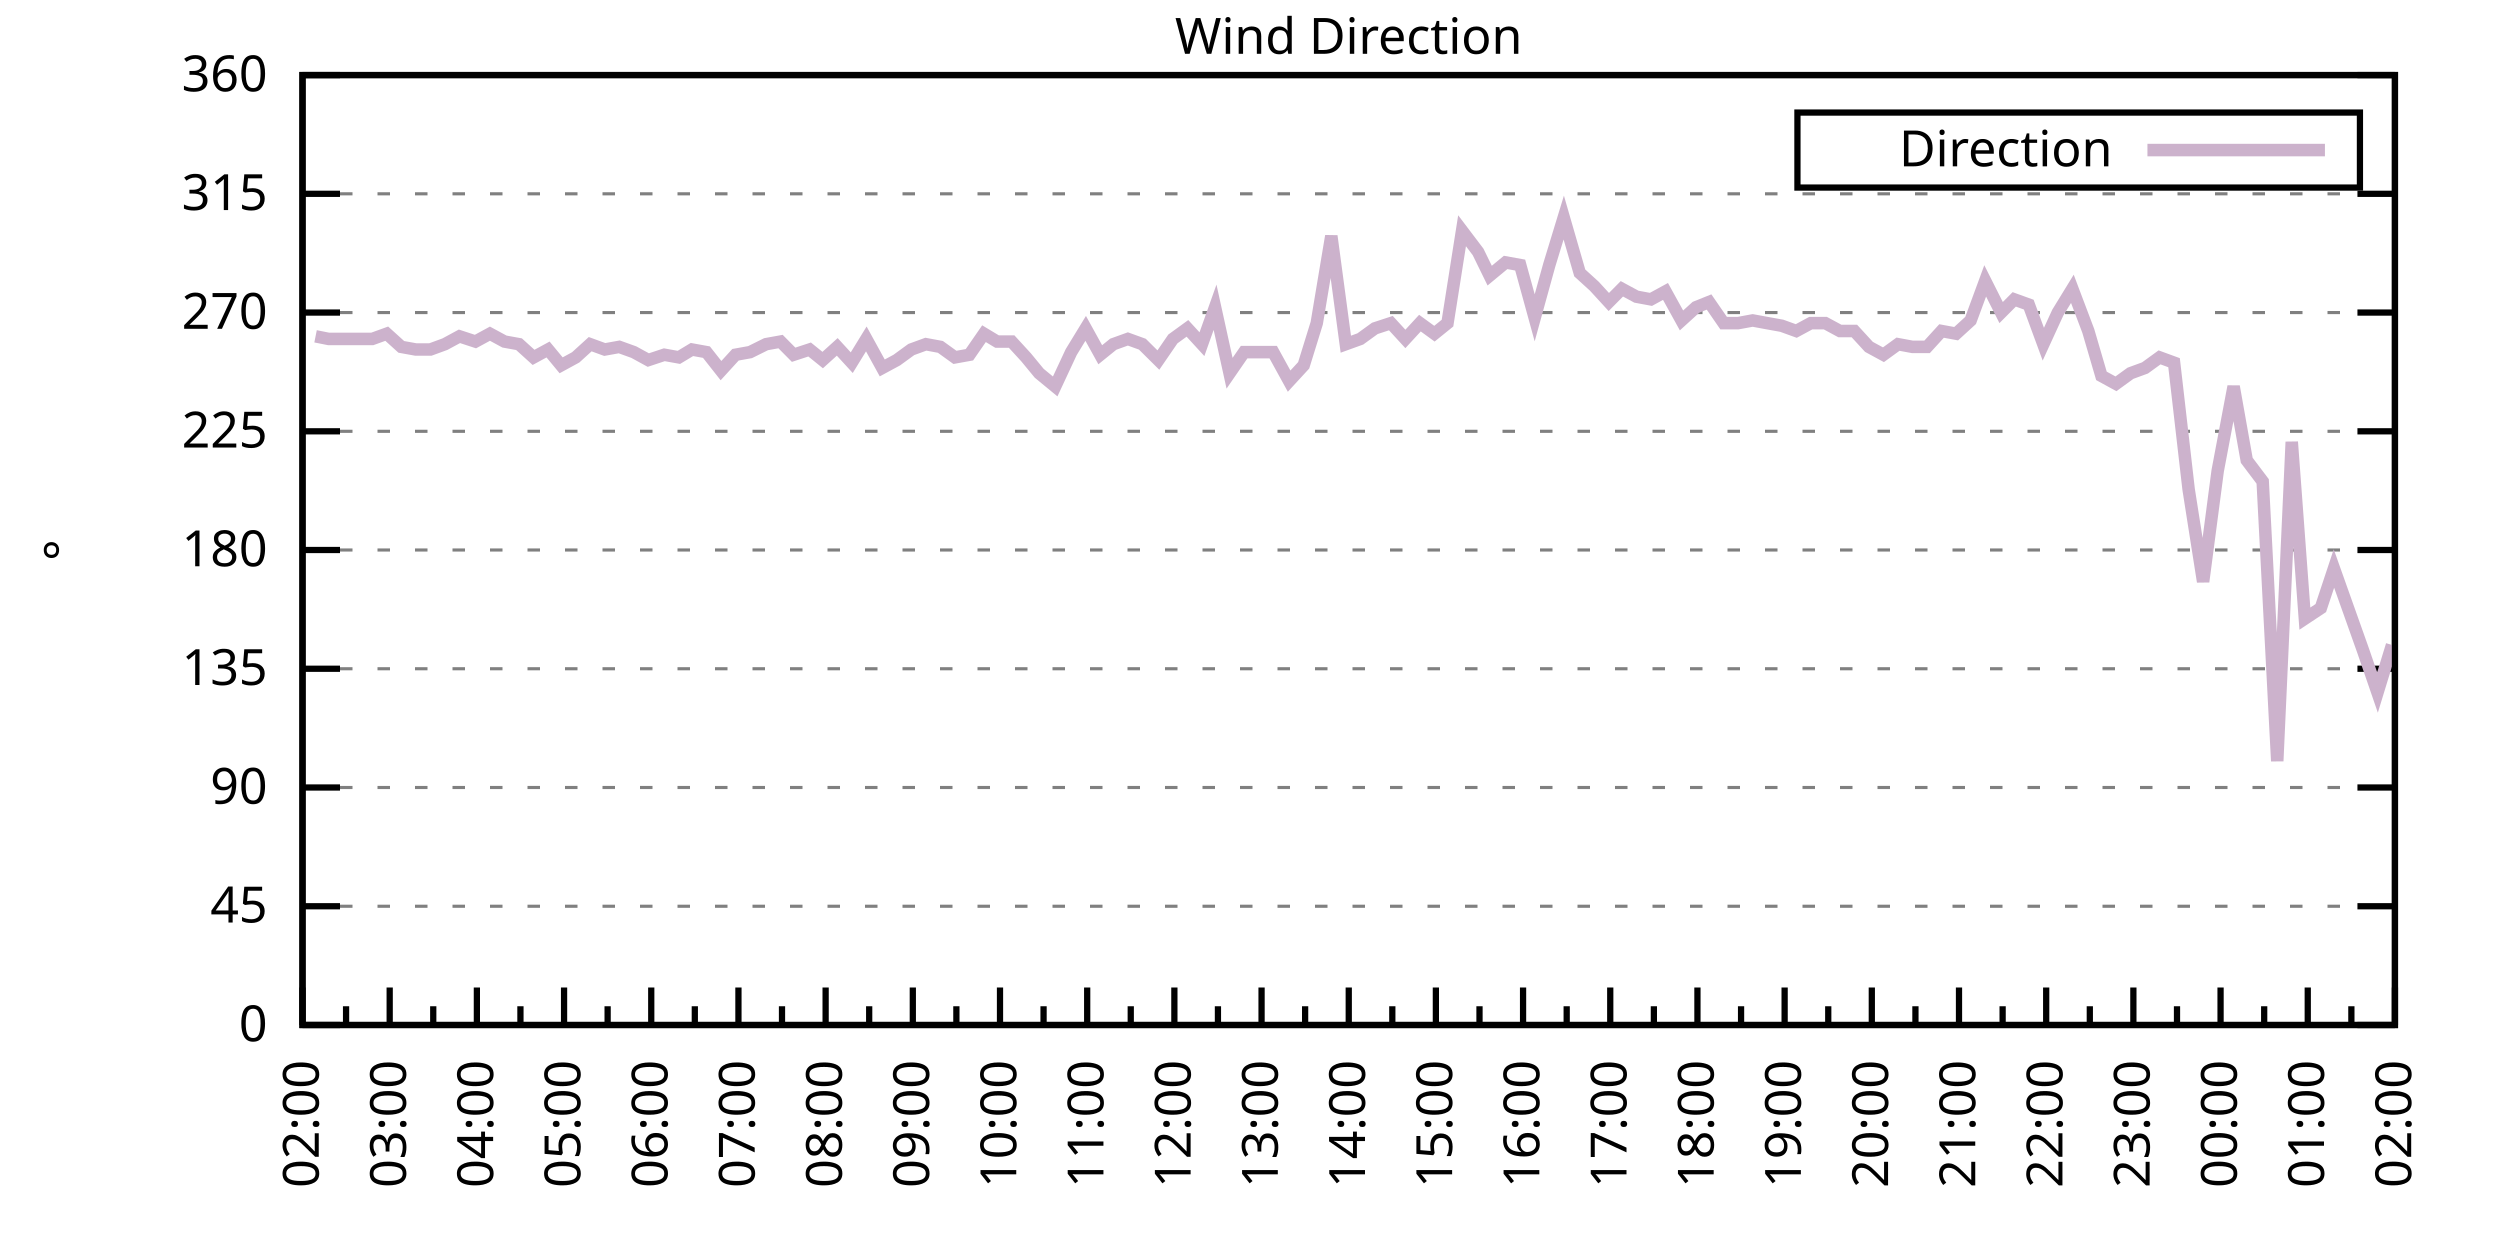
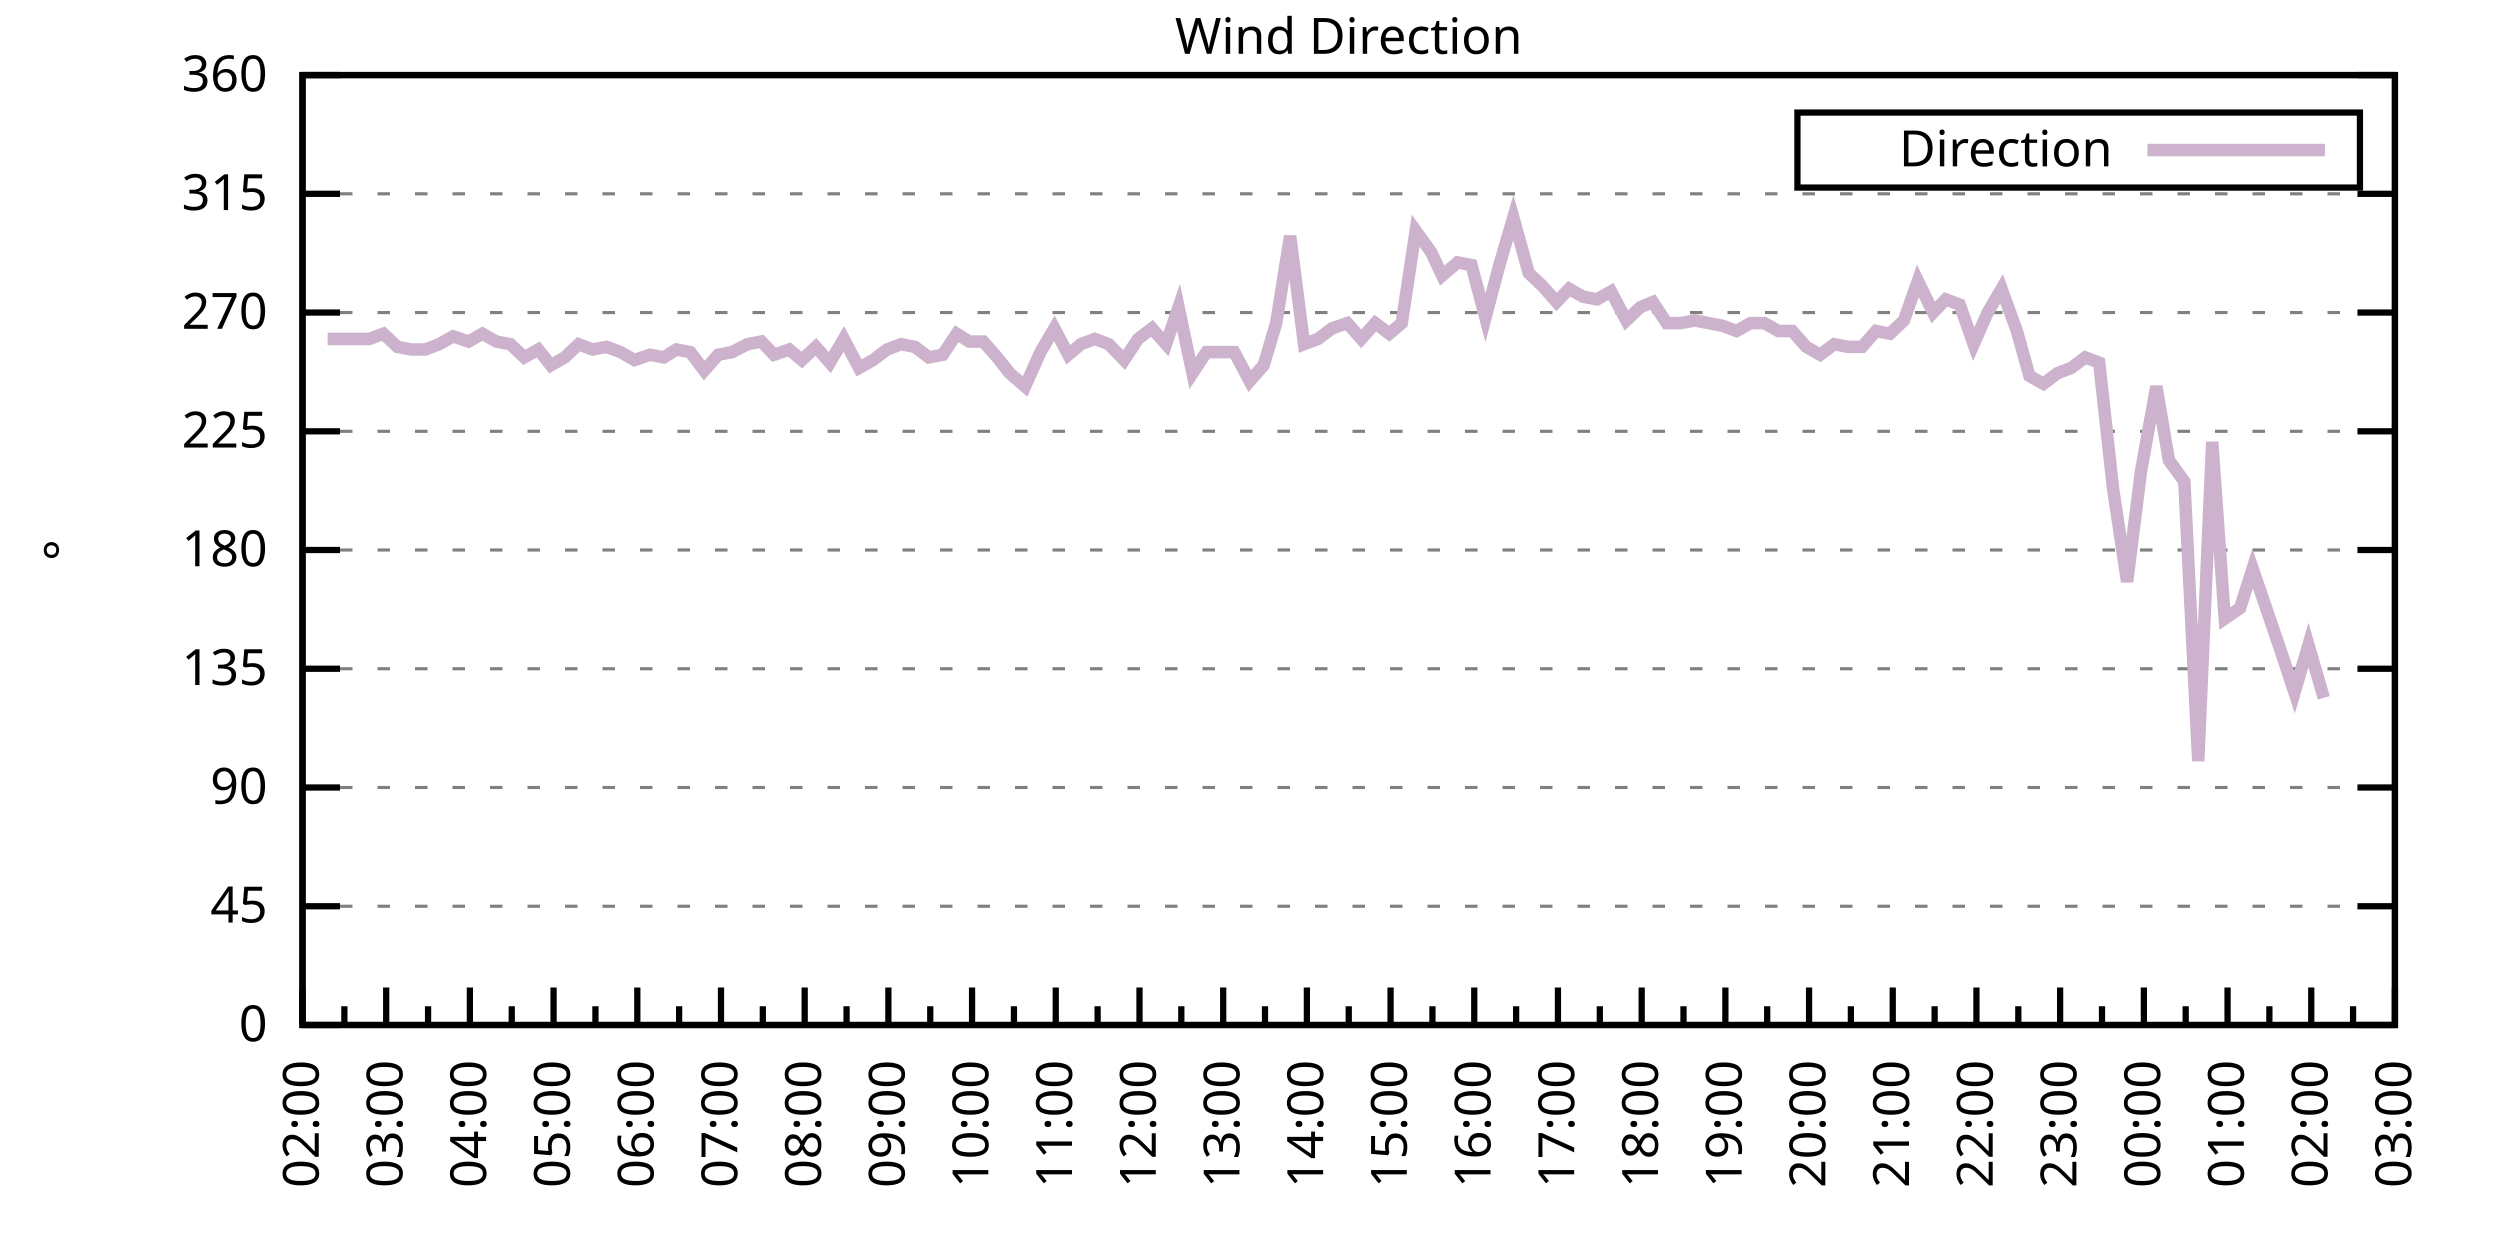
<svg xmlns="http://www.w3.org/2000/svg" xmlns:xlink="http://www.w3.org/1999/xlink" width="400" height="200" viewBox="0 0 400 200">
  <g id="gnuplot_canvas">
    <rect x="0" y="0" width="400" height="200" fill="none" />
    <defs>
      <circle id="gpDot" r="0.5" stroke-width="0.5" stroke="currentColor" />
      <path id="gpPt0" stroke-width="0.333" stroke="currentColor" d="M-1,0 h2 M0,-1 v2" />
      <path id="gpPt1" stroke-width="0.333" stroke="currentColor" d="M-1,-1 L1,1 M1,-1 L-1,1" />
      <path id="gpPt2" stroke-width="0.333" stroke="currentColor" d="M-1,0 L1,0 M0,-1 L0,1 M-1,-1 L1,1 M-1,1 L1,-1" />
      <rect id="gpPt3" stroke-width="0.333" stroke="currentColor" x="-1" y="-1" width="2" height="2" />
      <rect id="gpPt4" stroke-width="0.333" stroke="currentColor" fill="currentColor" x="-1" y="-1" width="2" height="2" />
      <circle id="gpPt5" stroke-width="0.333" stroke="currentColor" cx="0" cy="0" r="1" />
      <use xlink:href="#gpPt5" id="gpPt6" fill="currentColor" stroke="none" />
      <path id="gpPt7" stroke-width="0.333" stroke="currentColor" d="M0,-1.33 L-1.33,0.67 L1.33,0.67 z" />
      <use xlink:href="#gpPt7" id="gpPt8" fill="currentColor" stroke="none" />
      <use xlink:href="#gpPt7" id="gpPt9" stroke="currentColor" transform="rotate(180)" />
      <use xlink:href="#gpPt9" id="gpPt10" fill="currentColor" stroke="none" />
      <use xlink:href="#gpPt3" id="gpPt11" stroke="currentColor" transform="rotate(45)" />
      <use xlink:href="#gpPt11" id="gpPt12" fill="currentColor" stroke="none" />
      <path id="gpPt13" stroke-width="0.333" stroke="currentColor" d="M0,1.330 L1.265,0.411 L0.782,-1.067 L-0.782,-1.076 L-1.265,0.411 z" />
      <use xlink:href="#gpPt13" id="gpPt14" fill="currentColor" stroke="none" />
      <filter id="textbox" filterUnits="objectBoundingBox" x="0" y="0" height="1" width="1">
        <feFlood flood-color="white" flood-opacity="1" result="bgnd" />
        <feComposite in="SourceGraphic" in2="bgnd" operator="atop" />
      </filter>
      <filter id="greybox" filterUnits="objectBoundingBox" x="0" y="0" height="1" width="1">
        <feFlood flood-color="lightgrey" flood-opacity="1" result="grey" />
        <feComposite in="SourceGraphic" in2="grey" operator="atop" />
      </filter>
    </defs>
    <g fill="none" color="white" stroke="currentColor" stroke-width="1.00" stroke-linecap="butt" stroke-linejoin="miter">
</g>
    <g fill="none" color="black" stroke="currentColor" stroke-width="1.00" stroke-linecap="butt" stroke-linejoin="miter">
      <g stroke="none" shape-rendering="crispEdges">
        <polygon fill="rgb(255, 255, 255)" points="48.40,164.00 383.18,164.00 383.18,12.02 48.40,12.02 " />
      </g>
    </g>
    <g fill="none" color="black" stroke="currentColor" stroke-width="1.00" stroke-linecap="butt" stroke-linejoin="miter">
</g>
    <g fill="none" color="black" stroke="black" stroke-width="0.50" stroke-linecap="butt" stroke-linejoin="miter">
</g>
    <g fill="none" color="gray" stroke="currentColor" stroke-width="0.50" stroke-linecap="butt" stroke-linejoin="miter">
      <path stroke="gray" stroke-dasharray="2,4" class="gridline" d="M48.40,164.00 L383.19,164.00  " />
    </g>
    <g fill="none" color="gray" stroke="gray" stroke-width="1.00" stroke-linecap="butt" stroke-linejoin="miter">
</g>
    <g fill="none" color="black" stroke="currentColor" stroke-width="1.00" stroke-linecap="butt" stroke-linejoin="miter">
      <path stroke="black" d="M48.40,164.00 L54.40,164.00 M383.19,164.00 L377.19,164.00  " />
      <g transform="translate(42.80,166.60)" stroke="none" fill="black" font-family="Sans" font-size="8.00" text-anchor="end">
        <text>
          <tspan font-family="Sans"> 0</tspan>
        </text>
      </g>
    </g>
    <g fill="none" color="black" stroke="currentColor" stroke-width="1.00" stroke-linecap="butt" stroke-linejoin="miter">
</g>
    <g fill="none" color="black" stroke="black" stroke-width="0.50" stroke-linecap="butt" stroke-linejoin="miter">
</g>
    <g fill="none" color="gray" stroke="currentColor" stroke-width="0.50" stroke-linecap="butt" stroke-linejoin="miter">
      <path stroke="gray" stroke-dasharray="2,4" class="gridline" d="M48.40,145.00 L383.19,145.00  " />
    </g>
    <g fill="none" color="gray" stroke="gray" stroke-width="1.00" stroke-linecap="butt" stroke-linejoin="miter">
</g>
    <g fill="none" color="black" stroke="currentColor" stroke-width="1.00" stroke-linecap="butt" stroke-linejoin="miter">
      <path stroke="black" d="M48.40,145.00 L54.40,145.00 M383.19,145.00 L377.19,145.00  " />
      <g transform="translate(42.80,147.60)" stroke="none" fill="black" font-family="Sans" font-size="8.00" text-anchor="end">
        <text>
          <tspan font-family="Sans"> 45</tspan>
        </text>
      </g>
    </g>
    <g fill="none" color="black" stroke="currentColor" stroke-width="1.00" stroke-linecap="butt" stroke-linejoin="miter">
</g>
    <g fill="none" color="black" stroke="black" stroke-width="0.50" stroke-linecap="butt" stroke-linejoin="miter">
</g>
    <g fill="none" color="gray" stroke="currentColor" stroke-width="0.50" stroke-linecap="butt" stroke-linejoin="miter">
      <path stroke="gray" stroke-dasharray="2,4" class="gridline" d="M48.40,126.00 L383.19,126.00  " />
    </g>
    <g fill="none" color="gray" stroke="gray" stroke-width="1.00" stroke-linecap="butt" stroke-linejoin="miter">
</g>
    <g fill="none" color="black" stroke="currentColor" stroke-width="1.00" stroke-linecap="butt" stroke-linejoin="miter">
      <path stroke="black" d="M48.40,126.00 L54.40,126.00 M383.19,126.00 L377.19,126.00  " />
      <g transform="translate(42.80,128.60)" stroke="none" fill="black" font-family="Sans" font-size="8.00" text-anchor="end">
        <text>
          <tspan font-family="Sans"> 90</tspan>
        </text>
      </g>
    </g>
    <g fill="none" color="black" stroke="currentColor" stroke-width="1.00" stroke-linecap="butt" stroke-linejoin="miter">
</g>
    <g fill="none" color="black" stroke="black" stroke-width="0.50" stroke-linecap="butt" stroke-linejoin="miter">
</g>
    <g fill="none" color="gray" stroke="currentColor" stroke-width="0.50" stroke-linecap="butt" stroke-linejoin="miter">
      <path stroke="gray" stroke-dasharray="2,4" class="gridline" d="M48.40,107.00 L383.19,107.00  " />
    </g>
    <g fill="none" color="gray" stroke="gray" stroke-width="1.00" stroke-linecap="butt" stroke-linejoin="miter">
</g>
    <g fill="none" color="black" stroke="currentColor" stroke-width="1.00" stroke-linecap="butt" stroke-linejoin="miter">
      <path stroke="black" d="M48.40,107.00 L54.40,107.00 M383.19,107.00 L377.19,107.00  " />
      <g transform="translate(42.80,109.60)" stroke="none" fill="black" font-family="Sans" font-size="8.00" text-anchor="end">
        <text>
          <tspan font-family="Sans"> 135</tspan>
        </text>
      </g>
    </g>
    <g fill="none" color="black" stroke="currentColor" stroke-width="1.00" stroke-linecap="butt" stroke-linejoin="miter">
</g>
    <g fill="none" color="black" stroke="black" stroke-width="0.50" stroke-linecap="butt" stroke-linejoin="miter">
</g>
    <g fill="none" color="gray" stroke="currentColor" stroke-width="0.50" stroke-linecap="butt" stroke-linejoin="miter">
      <path stroke="gray" stroke-dasharray="2,4" class="gridline" d="M48.40,88.00 L383.19,88.00  " />
    </g>
    <g fill="none" color="gray" stroke="gray" stroke-width="1.00" stroke-linecap="butt" stroke-linejoin="miter">
</g>
    <g fill="none" color="black" stroke="currentColor" stroke-width="1.00" stroke-linecap="butt" stroke-linejoin="miter">
      <path stroke="black" d="M48.40,88.00 L54.40,88.00 M383.19,88.00 L377.19,88.00  " />
      <g transform="translate(42.80,90.60)" stroke="none" fill="black" font-family="Sans" font-size="8.00" text-anchor="end">
        <text>
          <tspan font-family="Sans"> 180</tspan>
        </text>
      </g>
    </g>
    <g fill="none" color="black" stroke="currentColor" stroke-width="1.00" stroke-linecap="butt" stroke-linejoin="miter">
</g>
    <g fill="none" color="black" stroke="black" stroke-width="0.50" stroke-linecap="butt" stroke-linejoin="miter">
</g>
    <g fill="none" color="gray" stroke="currentColor" stroke-width="0.50" stroke-linecap="butt" stroke-linejoin="miter">
      <path stroke="gray" stroke-dasharray="2,4" class="gridline" d="M48.40,69.01 L383.19,69.01  " />
    </g>
    <g fill="none" color="gray" stroke="gray" stroke-width="1.00" stroke-linecap="butt" stroke-linejoin="miter">
</g>
    <g fill="none" color="black" stroke="currentColor" stroke-width="1.00" stroke-linecap="butt" stroke-linejoin="miter">
      <path stroke="black" d="M48.40,69.01 L54.40,69.01 M383.19,69.01 L377.19,69.01  " />
      <g transform="translate(42.80,71.61)" stroke="none" fill="black" font-family="Sans" font-size="8.00" text-anchor="end">
        <text>
          <tspan font-family="Sans"> 225</tspan>
        </text>
      </g>
    </g>
    <g fill="none" color="black" stroke="currentColor" stroke-width="1.00" stroke-linecap="butt" stroke-linejoin="miter">
</g>
    <g fill="none" color="black" stroke="black" stroke-width="0.50" stroke-linecap="butt" stroke-linejoin="miter">
</g>
    <g fill="none" color="gray" stroke="currentColor" stroke-width="0.50" stroke-linecap="butt" stroke-linejoin="miter">
      <path stroke="gray" stroke-dasharray="2,4" class="gridline" d="M48.40,50.01 L383.19,50.01  " />
    </g>
    <g fill="none" color="gray" stroke="gray" stroke-width="1.00" stroke-linecap="butt" stroke-linejoin="miter">
</g>
    <g fill="none" color="black" stroke="currentColor" stroke-width="1.00" stroke-linecap="butt" stroke-linejoin="miter">
      <path stroke="black" d="M48.40,50.01 L54.40,50.01 M383.19,50.01 L377.19,50.01  " />
      <g transform="translate(42.80,52.61)" stroke="none" fill="black" font-family="Sans" font-size="8.00" text-anchor="end">
        <text>
          <tspan font-family="Sans"> 270</tspan>
        </text>
      </g>
    </g>
    <g fill="none" color="black" stroke="currentColor" stroke-width="1.00" stroke-linecap="butt" stroke-linejoin="miter">
</g>
    <g fill="none" color="black" stroke="black" stroke-width="0.50" stroke-linecap="butt" stroke-linejoin="miter">
</g>
    <g fill="none" color="gray" stroke="currentColor" stroke-width="0.50" stroke-linecap="butt" stroke-linejoin="miter">
      <path stroke="gray" stroke-dasharray="2,4" class="gridline" d="M48.40,31.01 L383.19,31.01  " />
    </g>
    <g fill="none" color="gray" stroke="gray" stroke-width="1.00" stroke-linecap="butt" stroke-linejoin="miter">
</g>
    <g fill="none" color="black" stroke="currentColor" stroke-width="1.00" stroke-linecap="butt" stroke-linejoin="miter">
      <path stroke="black" d="M48.40,31.01 L54.40,31.01 M383.19,31.01 L377.19,31.01  " />
      <g transform="translate(42.80,33.61)" stroke="none" fill="black" font-family="Sans" font-size="8.00" text-anchor="end">
        <text>
          <tspan font-family="Sans"> 315</tspan>
        </text>
      </g>
    </g>
    <g fill="none" color="black" stroke="currentColor" stroke-width="1.00" stroke-linecap="butt" stroke-linejoin="miter">
</g>
    <g fill="none" color="black" stroke="black" stroke-width="0.50" stroke-linecap="butt" stroke-linejoin="miter">
</g>
    <g fill="none" color="gray" stroke="currentColor" stroke-width="0.50" stroke-linecap="butt" stroke-linejoin="miter">
      <path stroke="gray" stroke-dasharray="2,4" class="gridline" d="M48.40,12.01 L383.19,12.01  " />
    </g>
    <g fill="none" color="gray" stroke="gray" stroke-width="1.00" stroke-linecap="butt" stroke-linejoin="miter">
</g>
    <g fill="none" color="black" stroke="currentColor" stroke-width="1.00" stroke-linecap="butt" stroke-linejoin="miter">
      <path stroke="black" d="M48.40,12.01 L54.40,12.01 M383.19,12.01 L377.19,12.01  " />
      <g transform="translate(42.80,14.61)" stroke="none" fill="black" font-family="Sans" font-size="8.00" text-anchor="end">
        <text>
          <tspan font-family="Sans"> 360</tspan>
        </text>
      </g>
    </g>
    <g fill="none" color="black" stroke="currentColor" stroke-width="1.00" stroke-linecap="butt" stroke-linejoin="miter">
      <path stroke="black" d="M48.40,164.00 L48.40,158.00  " />
      <g transform="translate(51.00,169.60) rotate(270)" stroke="none" fill="black" font-family="Sans" font-size="8.00" text-anchor="end">
        <text>
          <tspan font-family="Sans">02:00</tspan>
        </text>
      </g>
    </g>
    <g fill="none" color="black" stroke="currentColor" stroke-width="1.00" stroke-linecap="butt" stroke-linejoin="miter">
-       <path stroke="black" d="M55.37,164.00 L55.37,161.00 M62.35,164.00 L62.35,158.00  " />
-       <g transform="translate(64.95,169.60) rotate(270)" stroke="none" fill="black" font-family="Sans" font-size="8.00" text-anchor="end">
+       <path stroke="black" d="M55.10,164.00 L55.10,161.00 M61.79,164.00 L61.79,158.00  " />
+       <g transform="translate(64.39,169.60) rotate(270)" stroke="none" fill="black" font-family="Sans" font-size="8.00" text-anchor="end">
        <text>
          <tspan font-family="Sans">03:00</tspan>
        </text>
      </g>
    </g>
    <g fill="none" color="black" stroke="currentColor" stroke-width="1.00" stroke-linecap="butt" stroke-linejoin="miter">
-       <path stroke="black" d="M69.32,164.00 L69.32,161.00 M76.30,164.00 L76.30,158.00  " />
-       <g transform="translate(78.90,169.60) rotate(270)" stroke="none" fill="black" font-family="Sans" font-size="8.00" text-anchor="end">
+       <path stroke="black" d="M68.49,164.00 L68.49,161.00 M75.18,164.00 L75.18,158.00  " />
+       <g transform="translate(77.78,169.60) rotate(270)" stroke="none" fill="black" font-family="Sans" font-size="8.00" text-anchor="end">
        <text>
          <tspan font-family="Sans">04:00</tspan>
        </text>
      </g>
    </g>
    <g fill="none" color="black" stroke="currentColor" stroke-width="1.00" stroke-linecap="butt" stroke-linejoin="miter">
-       <path stroke="black" d="M83.27,164.00 L83.27,161.00 M90.25,164.00 L90.25,158.00  " />
-       <g transform="translate(92.85,169.60) rotate(270)" stroke="none" fill="black" font-family="Sans" font-size="8.00" text-anchor="end">
+       <path stroke="black" d="M81.88,164.00 L81.88,161.00 M88.57,164.00 L88.57,158.00  " />
+       <g transform="translate(91.17,169.60) rotate(270)" stroke="none" fill="black" font-family="Sans" font-size="8.00" text-anchor="end">
        <text>
          <tspan font-family="Sans">05:00</tspan>
        </text>
      </g>
    </g>
    <g fill="none" color="black" stroke="currentColor" stroke-width="1.00" stroke-linecap="butt" stroke-linejoin="miter">
-       <path stroke="black" d="M97.22,164.00 L97.22,161.00 M104.20,164.00 L104.20,158.00  " />
-       <g transform="translate(106.80,169.60) rotate(270)" stroke="none" fill="black" font-family="Sans" font-size="8.00" text-anchor="end">
+       <path stroke="black" d="M95.27,164.00 L95.27,161.00 M101.97,164.00 L101.97,158.00  " />
+       <g transform="translate(104.57,169.60) rotate(270)" stroke="none" fill="black" font-family="Sans" font-size="8.00" text-anchor="end">
        <text>
          <tspan font-family="Sans">06:00</tspan>
        </text>
      </g>
    </g>
    <g fill="none" color="black" stroke="currentColor" stroke-width="1.00" stroke-linecap="butt" stroke-linejoin="miter">
-       <path stroke="black" d="M111.17,164.00 L111.17,161.00 M118.15,164.00 L118.15,158.00  " />
-       <g transform="translate(120.75,169.60) rotate(270)" stroke="none" fill="black" font-family="Sans" font-size="8.00" text-anchor="end">
+       <path stroke="black" d="M108.66,164.00 L108.66,161.00 M115.36,164.00 L115.36,158.00  " />
+       <g transform="translate(117.96,169.60) rotate(270)" stroke="none" fill="black" font-family="Sans" font-size="8.00" text-anchor="end">
        <text>
          <tspan font-family="Sans">07:00</tspan>
        </text>
      </g>
    </g>
    <g fill="none" color="black" stroke="currentColor" stroke-width="1.00" stroke-linecap="butt" stroke-linejoin="miter">
-       <path stroke="black" d="M125.12,164.00 L125.12,161.00 M132.10,164.00 L132.10,158.00  " />
-       <g transform="translate(134.70,169.60) rotate(270)" stroke="none" fill="black" font-family="Sans" font-size="8.00" text-anchor="end">
+       <path stroke="black" d="M122.05,164.00 L122.05,161.00 M128.75,164.00 L128.75,158.00  " />
+       <g transform="translate(131.35,169.60) rotate(270)" stroke="none" fill="black" font-family="Sans" font-size="8.00" text-anchor="end">
        <text>
          <tspan font-family="Sans">08:00</tspan>
        </text>
      </g>
    </g>
    <g fill="none" color="black" stroke="currentColor" stroke-width="1.00" stroke-linecap="butt" stroke-linejoin="miter">
-       <path stroke="black" d="M139.07,164.00 L139.07,161.00 M146.05,164.00 L146.05,158.00  " />
-       <g transform="translate(148.65,169.60) rotate(270)" stroke="none" fill="black" font-family="Sans" font-size="8.00" text-anchor="end">
+       <path stroke="black" d="M135.45,164.00 L135.45,161.00 M142.14,164.00 L142.14,158.00  " />
+       <g transform="translate(144.74,169.60) rotate(270)" stroke="none" fill="black" font-family="Sans" font-size="8.00" text-anchor="end">
        <text>
          <tspan font-family="Sans">09:00</tspan>
        </text>
      </g>
    </g>
    <g fill="none" color="black" stroke="currentColor" stroke-width="1.00" stroke-linecap="butt" stroke-linejoin="miter">
-       <path stroke="black" d="M153.02,164.00 L153.02,161.00 M160.00,164.00 L160.00,158.00  " />
-       <g transform="translate(162.60,169.60) rotate(270)" stroke="none" fill="black" font-family="Sans" font-size="8.00" text-anchor="end">
+       <path stroke="black" d="M148.84,164.00 L148.84,161.00 M155.53,164.00 L155.53,158.00  " />
+       <g transform="translate(158.13,169.60) rotate(270)" stroke="none" fill="black" font-family="Sans" font-size="8.00" text-anchor="end">
        <text>
          <tspan font-family="Sans">10:00</tspan>
        </text>
      </g>
    </g>
    <g fill="none" color="black" stroke="currentColor" stroke-width="1.00" stroke-linecap="butt" stroke-linejoin="miter">
-       <path stroke="black" d="M166.97,164.00 L166.97,161.00 M173.95,164.00 L173.95,158.00  " />
-       <g transform="translate(176.55,169.60) rotate(270)" stroke="none" fill="black" font-family="Sans" font-size="8.00" text-anchor="end">
+       <path stroke="black" d="M162.23,164.00 L162.23,161.00 M168.92,164.00 L168.92,158.00  " />
+       <g transform="translate(171.52,169.60) rotate(270)" stroke="none" fill="black" font-family="Sans" font-size="8.00" text-anchor="end">
        <text>
          <tspan font-family="Sans">11:00</tspan>
        </text>
      </g>
    </g>
    <g fill="none" color="black" stroke="currentColor" stroke-width="1.00" stroke-linecap="butt" stroke-linejoin="miter">
-       <path stroke="black" d="M180.92,164.00 L180.92,161.00 M187.90,164.00 L187.90,158.00  " />
-       <g transform="translate(190.50,169.60) rotate(270)" stroke="none" fill="black" font-family="Sans" font-size="8.00" text-anchor="end">
+       <path stroke="black" d="M175.62,164.00 L175.62,161.00 M182.32,164.00 L182.32,158.00  " />
+       <g transform="translate(184.92,169.60) rotate(270)" stroke="none" fill="black" font-family="Sans" font-size="8.00" text-anchor="end">
        <text>
          <tspan font-family="Sans">12:00</tspan>
        </text>
      </g>
    </g>
    <g fill="none" color="black" stroke="currentColor" stroke-width="1.00" stroke-linecap="butt" stroke-linejoin="miter">
-       <path stroke="black" d="M194.87,164.00 L194.87,161.00 M201.85,164.00 L201.85,158.00  " />
-       <g transform="translate(204.45,169.60) rotate(270)" stroke="none" fill="black" font-family="Sans" font-size="8.00" text-anchor="end">
+       <path stroke="black" d="M189.01,164.00 L189.01,161.00 M195.71,164.00 L195.71,158.00  " />
+       <g transform="translate(198.31,169.60) rotate(270)" stroke="none" fill="black" font-family="Sans" font-size="8.00" text-anchor="end">
        <text>
          <tspan font-family="Sans">13:00</tspan>
        </text>
      </g>
    </g>
    <g fill="none" color="black" stroke="currentColor" stroke-width="1.00" stroke-linecap="butt" stroke-linejoin="miter">
-       <path stroke="black" d="M208.82,164.00 L208.82,161.00 M215.80,164.00 L215.80,158.00  " />
-       <g transform="translate(218.40,169.60) rotate(270)" stroke="none" fill="black" font-family="Sans" font-size="8.00" text-anchor="end">
+       <path stroke="black" d="M202.40,164.00 L202.40,161.00 M209.10,164.00 L209.10,158.00  " />
+       <g transform="translate(211.70,169.60) rotate(270)" stroke="none" fill="black" font-family="Sans" font-size="8.00" text-anchor="end">
        <text>
          <tspan font-family="Sans">14:00</tspan>
        </text>
      </g>
    </g>
    <g fill="none" color="black" stroke="currentColor" stroke-width="1.00" stroke-linecap="butt" stroke-linejoin="miter">
-       <path stroke="black" d="M222.77,164.00 L222.77,161.00 M229.74,164.00 L229.74,158.00  " />
-       <g transform="translate(232.34,169.60) rotate(270)" stroke="none" fill="black" font-family="Sans" font-size="8.00" text-anchor="end">
+       <path stroke="black" d="M215.80,164.00 L215.80,161.00 M222.49,164.00 L222.49,158.00  " />
+       <g transform="translate(225.09,169.60) rotate(270)" stroke="none" fill="black" font-family="Sans" font-size="8.00" text-anchor="end">
        <text>
          <tspan font-family="Sans">15:00</tspan>
        </text>
      </g>
    </g>
    <g fill="none" color="black" stroke="currentColor" stroke-width="1.00" stroke-linecap="butt" stroke-linejoin="miter">
-       <path stroke="black" d="M236.72,164.00 L236.72,161.00 M243.69,164.00 L243.69,158.00  " />
-       <g transform="translate(246.29,169.60) rotate(270)" stroke="none" fill="black" font-family="Sans" font-size="8.00" text-anchor="end">
+       <path stroke="black" d="M229.19,164.00 L229.19,161.00 M235.88,164.00 L235.88,158.00  " />
+       <g transform="translate(238.48,169.60) rotate(270)" stroke="none" fill="black" font-family="Sans" font-size="8.00" text-anchor="end">
        <text>
          <tspan font-family="Sans">16:00</tspan>
        </text>
      </g>
    </g>
    <g fill="none" color="black" stroke="currentColor" stroke-width="1.00" stroke-linecap="butt" stroke-linejoin="miter">
-       <path stroke="black" d="M250.67,164.00 L250.67,161.00 M257.64,164.00 L257.64,158.00  " />
-       <g transform="translate(260.24,169.60) rotate(270)" stroke="none" fill="black" font-family="Sans" font-size="8.00" text-anchor="end">
+       <path stroke="black" d="M242.58,164.00 L242.58,161.00 M249.27,164.00 L249.27,158.00  " />
+       <g transform="translate(251.87,169.60) rotate(270)" stroke="none" fill="black" font-family="Sans" font-size="8.00" text-anchor="end">
        <text>
          <tspan font-family="Sans">17:00</tspan>
        </text>
      </g>
    </g>
    <g fill="none" color="black" stroke="currentColor" stroke-width="1.00" stroke-linecap="butt" stroke-linejoin="miter">
-       <path stroke="black" d="M264.62,164.00 L264.62,161.00 M271.59,164.00 L271.59,158.00  " />
-       <g transform="translate(274.19,169.60) rotate(270)" stroke="none" fill="black" font-family="Sans" font-size="8.00" text-anchor="end">
+       <path stroke="black" d="M255.97,164.00 L255.97,161.00 M262.67,164.00 L262.67,158.00  " />
+       <g transform="translate(265.27,169.60) rotate(270)" stroke="none" fill="black" font-family="Sans" font-size="8.00" text-anchor="end">
        <text>
          <tspan font-family="Sans">18:00</tspan>
        </text>
      </g>
    </g>
    <g fill="none" color="black" stroke="currentColor" stroke-width="1.00" stroke-linecap="butt" stroke-linejoin="miter">
-       <path stroke="black" d="M278.57,164.00 L278.57,161.00 M285.54,164.00 L285.54,158.00  " />
-       <g transform="translate(288.14,169.60) rotate(270)" stroke="none" fill="black" font-family="Sans" font-size="8.00" text-anchor="end">
+       <path stroke="black" d="M269.36,164.00 L269.36,161.00 M276.06,164.00 L276.06,158.00  " />
+       <g transform="translate(278.66,169.60) rotate(270)" stroke="none" fill="black" font-family="Sans" font-size="8.00" text-anchor="end">
        <text>
          <tspan font-family="Sans">19:00</tspan>
        </text>
      </g>
    </g>
    <g fill="none" color="black" stroke="currentColor" stroke-width="1.00" stroke-linecap="butt" stroke-linejoin="miter">
-       <path stroke="black" d="M292.52,164.00 L292.52,161.00 M299.49,164.00 L299.49,158.00  " />
-       <g transform="translate(302.09,169.60) rotate(270)" stroke="none" fill="black" font-family="Sans" font-size="8.00" text-anchor="end">
+       <path stroke="black" d="M282.75,164.00 L282.75,161.00 M289.45,164.00 L289.45,158.00  " />
+       <g transform="translate(292.05,169.60) rotate(270)" stroke="none" fill="black" font-family="Sans" font-size="8.00" text-anchor="end">
        <text>
          <tspan font-family="Sans">20:00</tspan>
        </text>
      </g>
    </g>
    <g fill="none" color="black" stroke="currentColor" stroke-width="1.00" stroke-linecap="butt" stroke-linejoin="miter">
-       <path stroke="black" d="M306.47,164.00 L306.47,161.00 M313.44,164.00 L313.44,158.00  " />
-       <g transform="translate(316.04,169.60) rotate(270)" stroke="none" fill="black" font-family="Sans" font-size="8.00" text-anchor="end">
+       <path stroke="black" d="M296.14,164.00 L296.14,161.00 M302.84,164.00 L302.84,158.00  " />
+       <g transform="translate(305.44,169.60) rotate(270)" stroke="none" fill="black" font-family="Sans" font-size="8.00" text-anchor="end">
        <text>
          <tspan font-family="Sans">21:00</tspan>
        </text>
      </g>
    </g>
    <g fill="none" color="black" stroke="currentColor" stroke-width="1.00" stroke-linecap="butt" stroke-linejoin="miter">
-       <path stroke="black" d="M320.42,164.00 L320.42,161.00 M327.39,164.00 L327.39,158.00  " />
-       <g transform="translate(329.99,169.60) rotate(270)" stroke="none" fill="black" font-family="Sans" font-size="8.00" text-anchor="end">
+       <path stroke="black" d="M309.54,164.00 L309.54,161.00 M316.23,164.00 L316.23,158.00  " />
+       <g transform="translate(318.83,169.60) rotate(270)" stroke="none" fill="black" font-family="Sans" font-size="8.00" text-anchor="end">
        <text>
          <tspan font-family="Sans">22:00</tspan>
        </text>
      </g>
    </g>
    <g fill="none" color="black" stroke="currentColor" stroke-width="1.00" stroke-linecap="butt" stroke-linejoin="miter">
-       <path stroke="black" d="M334.37,164.00 L334.37,161.00 M341.34,164.00 L341.34,158.00  " />
-       <g transform="translate(343.94,169.60) rotate(270)" stroke="none" fill="black" font-family="Sans" font-size="8.00" text-anchor="end">
+       <path stroke="black" d="M322.93,164.00 L322.93,161.00 M329.62,164.00 L329.62,158.00  " />
+       <g transform="translate(332.22,169.60) rotate(270)" stroke="none" fill="black" font-family="Sans" font-size="8.00" text-anchor="end">
        <text>
          <tspan font-family="Sans">23:00</tspan>
        </text>
      </g>
    </g>
    <g fill="none" color="black" stroke="currentColor" stroke-width="1.00" stroke-linecap="butt" stroke-linejoin="miter">
-       <path stroke="black" d="M348.32,164.00 L348.32,161.00 M355.29,164.00 L355.29,158.00  " />
-       <g transform="translate(357.89,169.60) rotate(270)" stroke="none" fill="black" font-family="Sans" font-size="8.00" text-anchor="end">
+       <path stroke="black" d="M336.32,164.00 L336.32,161.00 M343.02,164.00 L343.02,158.00  " />
+       <g transform="translate(345.62,169.60) rotate(270)" stroke="none" fill="black" font-family="Sans" font-size="8.00" text-anchor="end">
        <text>
          <tspan font-family="Sans">00:00</tspan>
        </text>
      </g>
    </g>
    <g fill="none" color="black" stroke="currentColor" stroke-width="1.00" stroke-linecap="butt" stroke-linejoin="miter">
-       <path stroke="black" d="M362.27,164.00 L362.27,161.00 M369.24,164.00 L369.24,158.00  " />
-       <g transform="translate(371.84,169.60) rotate(270)" stroke="none" fill="black" font-family="Sans" font-size="8.00" text-anchor="end">
+       <path stroke="black" d="M349.71,164.00 L349.71,161.00 M356.41,164.00 L356.41,158.00  " />
+       <g transform="translate(359.01,169.60) rotate(270)" stroke="none" fill="black" font-family="Sans" font-size="8.00" text-anchor="end">
        <text>
          <tspan font-family="Sans">01:00</tspan>
        </text>
      </g>
    </g>
    <g fill="none" color="black" stroke="currentColor" stroke-width="1.00" stroke-linecap="butt" stroke-linejoin="miter">
-       <path stroke="black" d="M376.22,164.00 L376.22,161.00 M383.19,164.00 L383.19,158.00  " />
+       <path stroke="black" d="M363.10,164.00 L363.10,161.00 M369.80,164.00 L369.80,158.00  " />
+       <g transform="translate(372.40,169.60) rotate(270)" stroke="none" fill="black" font-family="Sans" font-size="8.00" text-anchor="end">
+         <text>
+           <tspan font-family="Sans">02:00</tspan>
+         </text>
+       </g>
+     </g>
+     <g fill="none" color="black" stroke="currentColor" stroke-width="1.00" stroke-linecap="butt" stroke-linejoin="miter">
+       <path stroke="black" d="M376.49,164.00 L376.49,161.00 M383.19,164.00 L383.19,158.00  " />
      <g transform="translate(385.79,169.60) rotate(270)" stroke="none" fill="black" font-family="Sans" font-size="8.00" text-anchor="end">
        <text>
-           <tspan font-family="Sans">02:00</tspan>
+           <tspan font-family="Sans">03:00</tspan>
        </text>
      </g>
    </g>
    <g fill="none" color="black" stroke="currentColor" stroke-width="1.00" stroke-linecap="butt" stroke-linejoin="miter">
</g>
    <g fill="none" color="black" stroke="currentColor" stroke-width="1.00" stroke-linecap="butt" stroke-linejoin="miter">
      <path stroke="black" d="M48.40,12.01 L48.40,164.00 L383.19,164.00 L383.19,12.01 L48.40,12.01 Z  " />
    </g>
    <g fill="none" color="black" stroke="currentColor" stroke-width="1.00" stroke-linecap="butt" stroke-linejoin="miter">
      <g transform="translate(12.80,88.01) rotate(270)" stroke="none" fill="black" font-family="Sans" font-size="8.00" text-anchor="middle">
        <text>
          <tspan font-family="Sans">°</tspan>
        </text>
      </g>
    </g>
    <g fill="none" color="black" stroke="currentColor" stroke-width="1.00" stroke-linecap="butt" stroke-linejoin="miter">
</g>
    <g fill="none" color="black" stroke="currentColor" stroke-width="1.00" stroke-linecap="butt" stroke-linejoin="miter">
      <path stroke="black" d="M287.59,30.01 L287.59,18.01 L377.59,18.01 L377.59,30.01 L287.59,30.01 Z  " />
    </g>
    <g id="Wind_direction_plot_1">
      <g fill="none" color="white" stroke="black" stroke-width="2.00" stroke-linecap="butt" stroke-linejoin="miter">
</g>
      <g fill="none" color="black" stroke="currentColor" stroke-width="2.00" stroke-linecap="butt" stroke-linejoin="miter">
        <g transform="translate(337.99,26.61)" stroke="none" fill="black" font-family="Sans" font-size="8.00" text-anchor="end">
          <text>
            <tspan font-family="Sans">Direction</tspan>
          </text>
        </g>
      </g>
      <g fill="none" color="black" stroke="currentColor" stroke-width="2.00" stroke-linecap="butt" stroke-linejoin="miter">
-         <path stroke="rgb(204, 178, 204)" d="M343.59,24.01 L371.99,24.01 M50.49,53.81 L52.58,54.23 L54.91,54.23 L57.00,54.23 L59.56,54.23 L61.88,53.39   L64.21,55.50 L66.53,55.92 L68.86,55.92 L71.18,55.07 L73.51,53.81 L76.07,54.65 L78.39,53.39 L80.72,54.65   L83.04,55.07 L85.37,57.18 L87.69,55.92 L89.78,58.45 L92.11,57.18 L94.43,55.07 L96.76,55.92 L99.08,55.50   L101.41,56.34 L103.73,57.61 L106.29,56.76 L108.62,57.18 L110.71,55.92 L113.03,56.34 L115.36,59.30 L117.68,56.76   L120.01,56.34 L122.57,55.07 L124.89,54.65 L126.98,56.76 L129.54,55.92 L131.63,57.61 L133.96,55.50 L136.28,58.03   L138.61,54.23 L141.16,58.87 L143.49,57.61 L145.81,55.92 L148.14,55.07 L150.46,55.50 L152.79,57.18 L155.11,56.76   L157.44,53.39 L159.53,54.65 L161.86,54.65 L164.18,57.18 L166.27,59.72 L168.83,61.83 L171.39,56.34 L173.71,52.54   L176.04,56.76 L178.13,55.07 L180.46,54.23 L182.78,55.07 L185.34,57.61 L187.66,54.23 L189.99,52.54 L192.31,55.07   L194.41,49.16 L196.73,59.72 L199.06,56.34 L201.38,56.34 L203.71,56.34 L206.26,60.98 L208.59,58.45 L210.68,51.70   L213.01,37.76 L215.33,55.07 L217.65,54.23 L219.98,52.54 L222.54,51.70 L224.86,54.23 L227.19,51.70 L229.51,53.39   L231.60,51.70 L233.93,36.92 L236.49,40.30 L238.35,44.10 L240.90,41.99 L243.23,42.41 L245.55,50.85 L247.88,42.41   L250.20,34.81 L252.76,43.67 L255.09,45.79 L257.41,48.32 L259.50,46.21 L261.83,47.47 L264.15,47.90 L266.48,46.63   L269.04,51.27 L271.36,49.16 L273.45,48.32 L275.78,51.70 L278.10,51.70 L280.43,51.27 L282.75,51.70 L285.08,52.12   L287.40,52.96 L289.73,51.70 L292.05,51.70 L294.38,52.96 L296.70,52.96 L299.03,55.50 L301.35,56.76 L303.68,55.07   L306.00,55.50 L308.33,55.50 L310.65,52.96 L312.98,53.39 L315.30,51.27 L317.63,44.94 L320.18,50.01 L322.28,47.90   L324.60,48.74 L326.93,55.07 L329.25,50.01 L331.58,46.21 L334.13,52.96 L336.23,60.14 L338.55,61.41 L340.88,59.72   L343.20,58.87 L345.53,57.18 L347.85,58.03 L350.18,78.29 L352.50,93.07 L354.83,75.34 L357.38,61.83 L359.48,73.65   L362.03,77.03 L364.36,121.78 L366.68,70.70 L368.78,98.98 L371.33,97.29 L373.43,90.96 L378.08,104.05 L380.40,110.80   L382.73,103.20  " />
+         <path stroke="rgb(204, 178, 204)" d="M343.59,24.01 L371.99,24.01 M52.42,54.23 L54.65,54.23 L56.66,54.23 L59.11,54.23 L61.35,53.39 L63.58,55.50   L65.81,55.92 L68.04,55.92 L70.27,55.07 L72.50,53.81 L74.96,54.65 L77.19,53.39 L79.42,54.65 L81.66,55.07   L83.89,57.18 L86.12,55.92 L88.13,58.45 L90.36,57.18 L92.59,55.07 L94.82,55.92 L97.06,55.50 L99.29,56.34   L101.52,57.61 L103.98,56.76 L106.21,57.18 L108.22,55.92 L110.45,56.34 L112.68,59.30 L114.91,56.76 L117.14,56.34   L119.60,55.07 L121.83,54.65 L123.84,56.76 L126.29,55.92 L128.30,57.61 L130.54,55.50 L132.77,58.03 L135.00,54.23   L137.45,58.87 L139.69,57.61 L141.92,55.92 L144.15,55.07 L146.38,55.50 L148.61,57.18 L150.85,56.76 L153.08,53.39   L155.09,54.65 L157.32,54.65 L159.55,57.18 L161.56,59.72 L164.01,61.83 L166.47,56.34 L168.70,52.54 L170.93,56.76   L172.94,55.07 L175.17,54.23 L177.41,55.07 L179.86,57.61 L182.09,54.23 L184.32,52.54 L186.56,55.07 L188.57,49.16   L190.80,59.72 L193.03,56.34 L195.26,56.34 L197.49,56.34 L199.95,60.98 L202.18,58.45 L204.19,51.70 L206.42,37.76   L208.65,55.07 L210.88,54.23 L213.12,52.54 L215.57,51.70 L217.80,54.23 L220.04,51.70 L222.27,53.39 L224.28,51.70   L226.51,36.92 L228.96,40.30 L230.75,44.10 L233.20,41.99 L235.44,42.41 L237.67,50.85 L239.90,42.41 L242.13,34.81   L244.59,43.67 L246.82,45.79 L249.05,48.32 L251.06,46.21 L253.29,47.47 L255.52,47.90 L257.76,46.63 L260.21,51.27   L262.44,49.16 L264.45,48.32 L266.68,51.70 L268.92,51.70 L271.15,51.27 L273.38,51.70 L275.61,52.12 L277.84,52.96   L280.07,51.70 L282.31,51.70 L284.54,52.96 L286.77,52.96 L289.00,55.50 L291.23,56.76 L293.47,55.07 L295.70,55.50   L297.93,55.50 L300.16,52.96 L302.39,53.39 L304.63,51.27 L306.86,44.94 L309.31,50.01 L311.32,47.90 L313.55,48.74   L315.79,55.07 L318.02,50.01 L320.25,46.21 L322.70,52.96 L324.71,60.14 L326.95,61.41 L329.18,59.72 L331.41,58.87   L333.64,57.18 L335.87,58.03 L338.10,78.29 L340.34,93.07 L342.57,75.34 L345.02,61.83 L347.03,73.65 L349.49,77.03   L351.72,121.78 L353.95,70.70 L355.96,98.98 L358.42,97.29 L360.42,90.96 L364.89,104.05 L367.12,110.80 L369.35,103.20   L371.81,111.65  " />
      </g>
    </g>
    <g fill="none" color="black" stroke="currentColor" stroke-width="2.00" stroke-linecap="butt" stroke-linejoin="miter">
</g>
    <g fill="none" color="black" stroke="black" stroke-width="1.00" stroke-linecap="butt" stroke-linejoin="miter">
</g>
    <g fill="none" color="black" stroke="currentColor" stroke-width="1.00" stroke-linecap="butt" stroke-linejoin="miter">
      <path stroke="black" d="M48.40,12.01 L48.40,164.00 L383.19,164.00 L383.19,12.01 L48.40,12.01 Z  " />
    </g>
    <g fill="none" color="black" stroke="currentColor" stroke-width="1.00" stroke-linecap="butt" stroke-linejoin="miter">
      <g transform="translate(215.79,8.61)" stroke="none" fill="black" font-family="Sans" font-size="8.00" text-anchor="middle">
        <text>
          <tspan font-family="Sans">Wind Direction</tspan>
        </text>
      </g>
    </g>
    <g fill="none" color="black" stroke="currentColor" stroke-width="1.00" stroke-linecap="butt" stroke-linejoin="miter">
</g>
  </g>
</svg>
